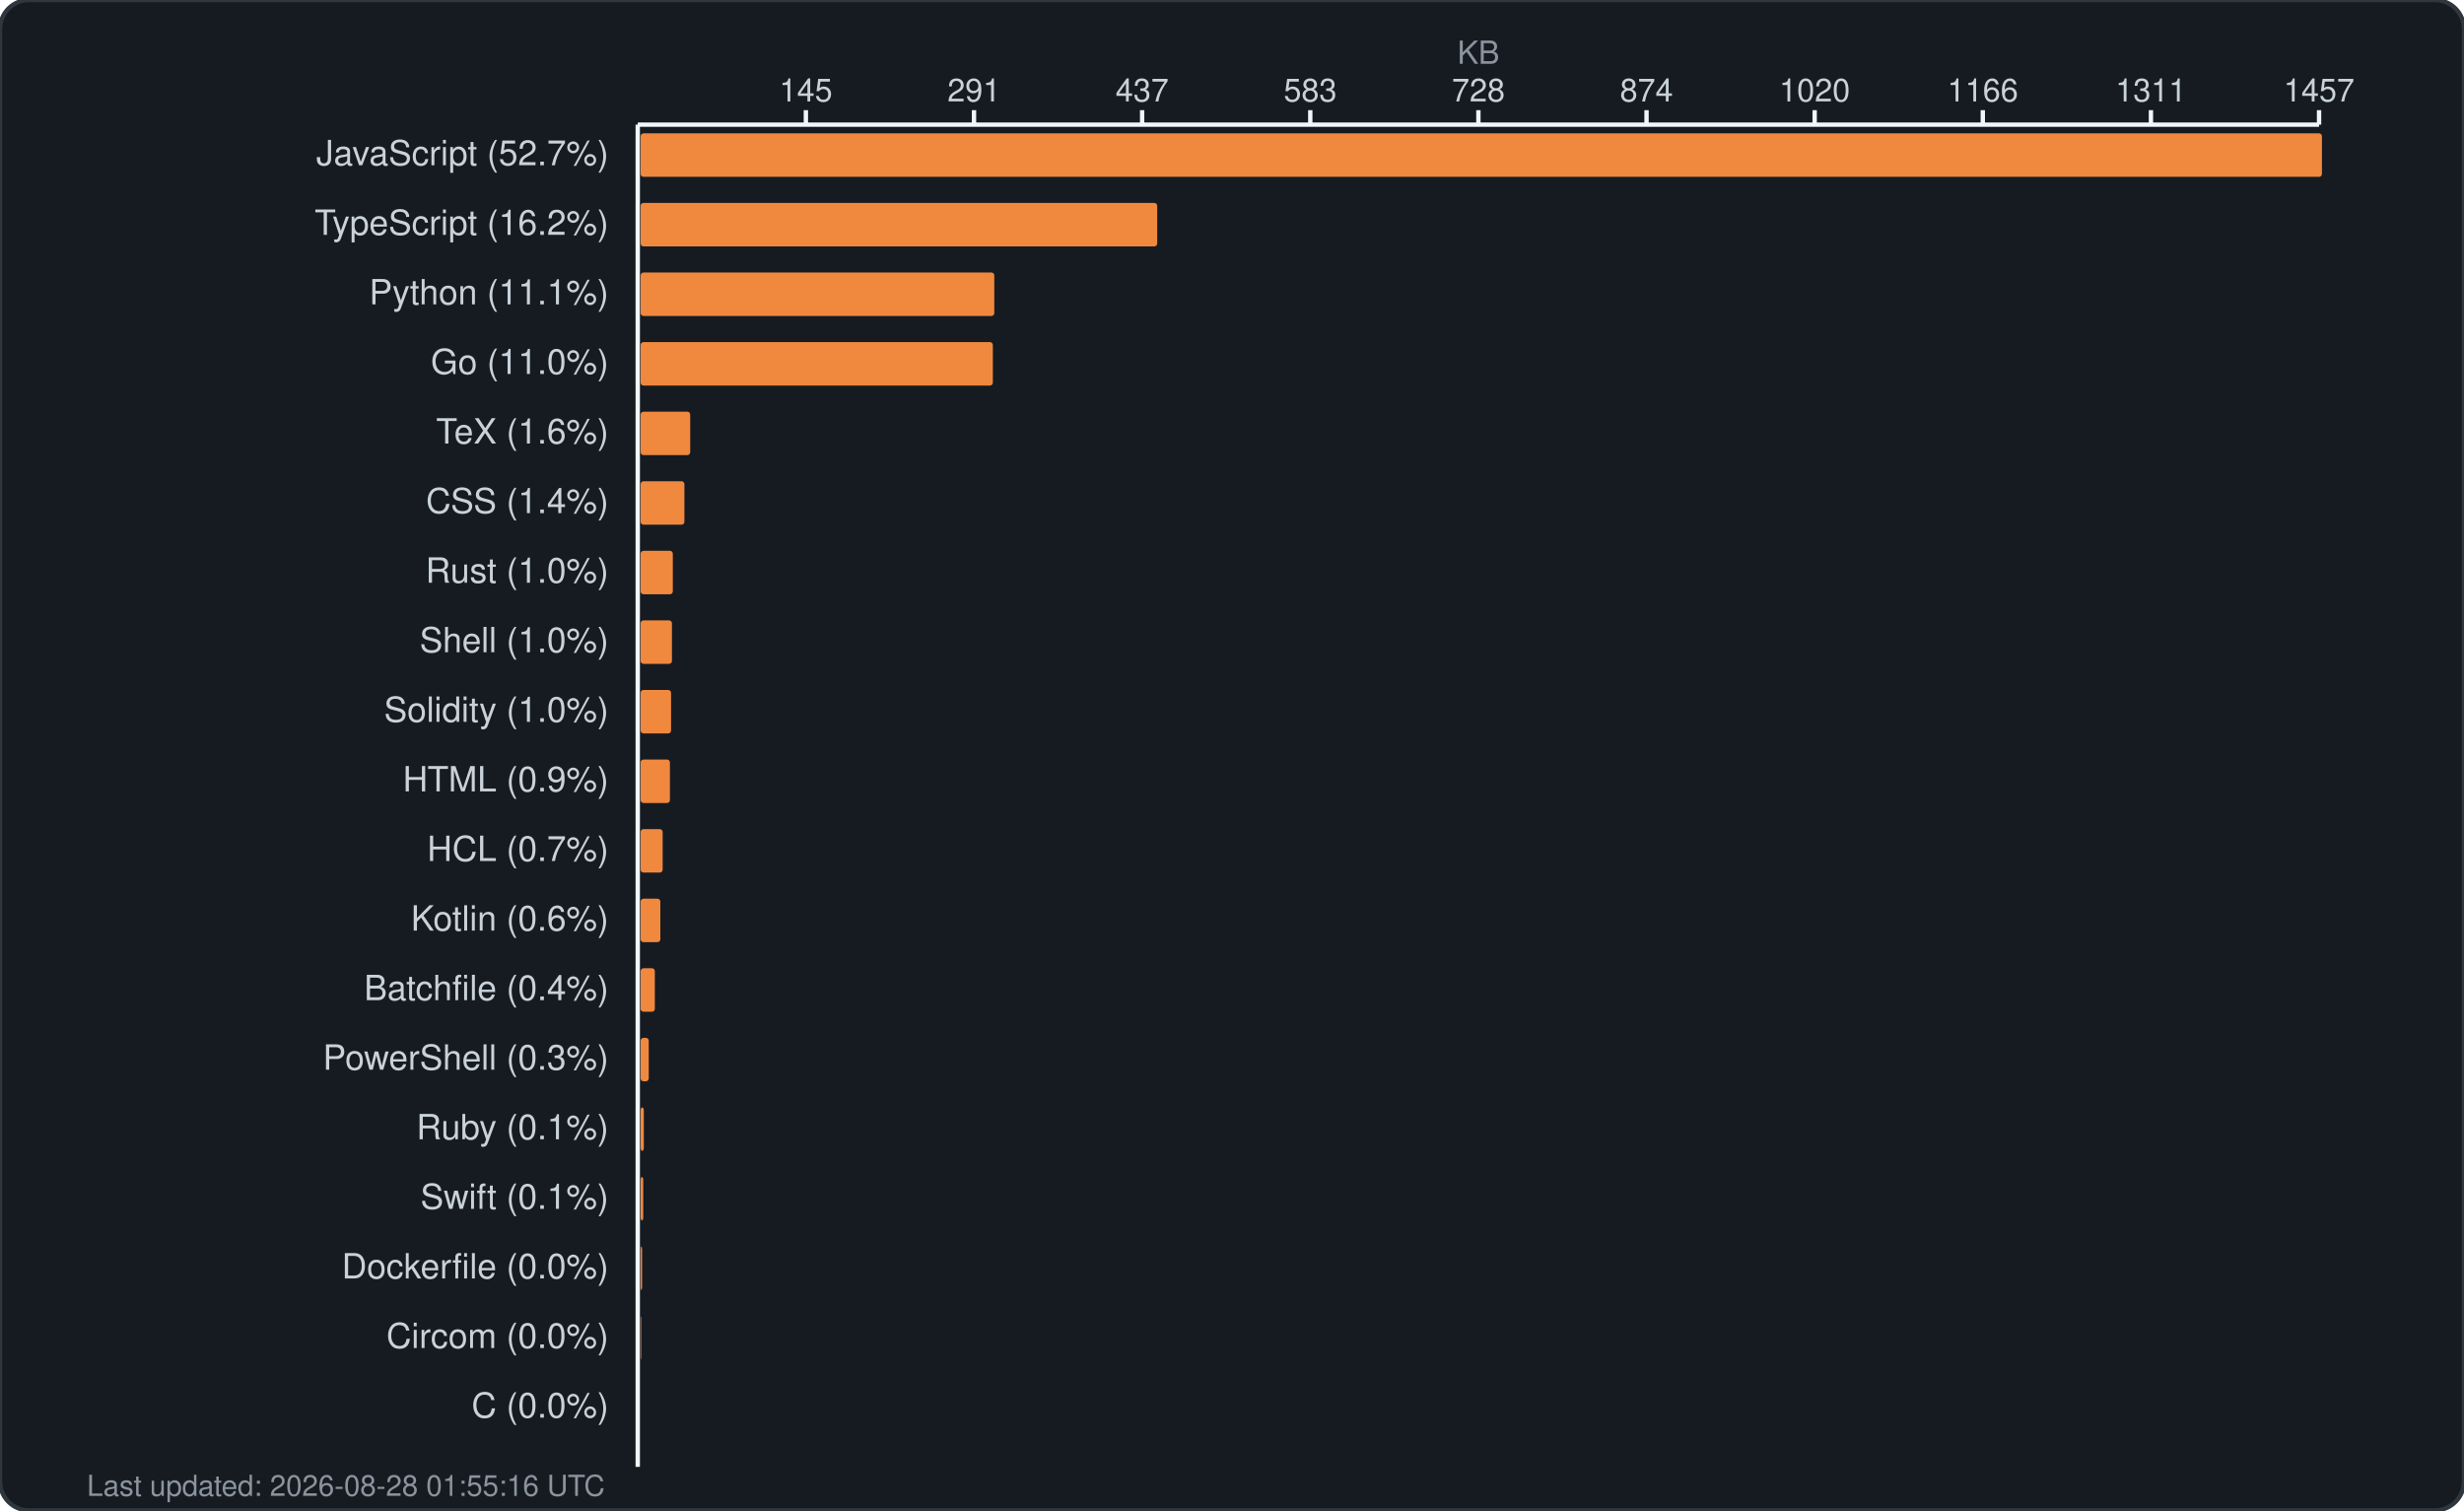
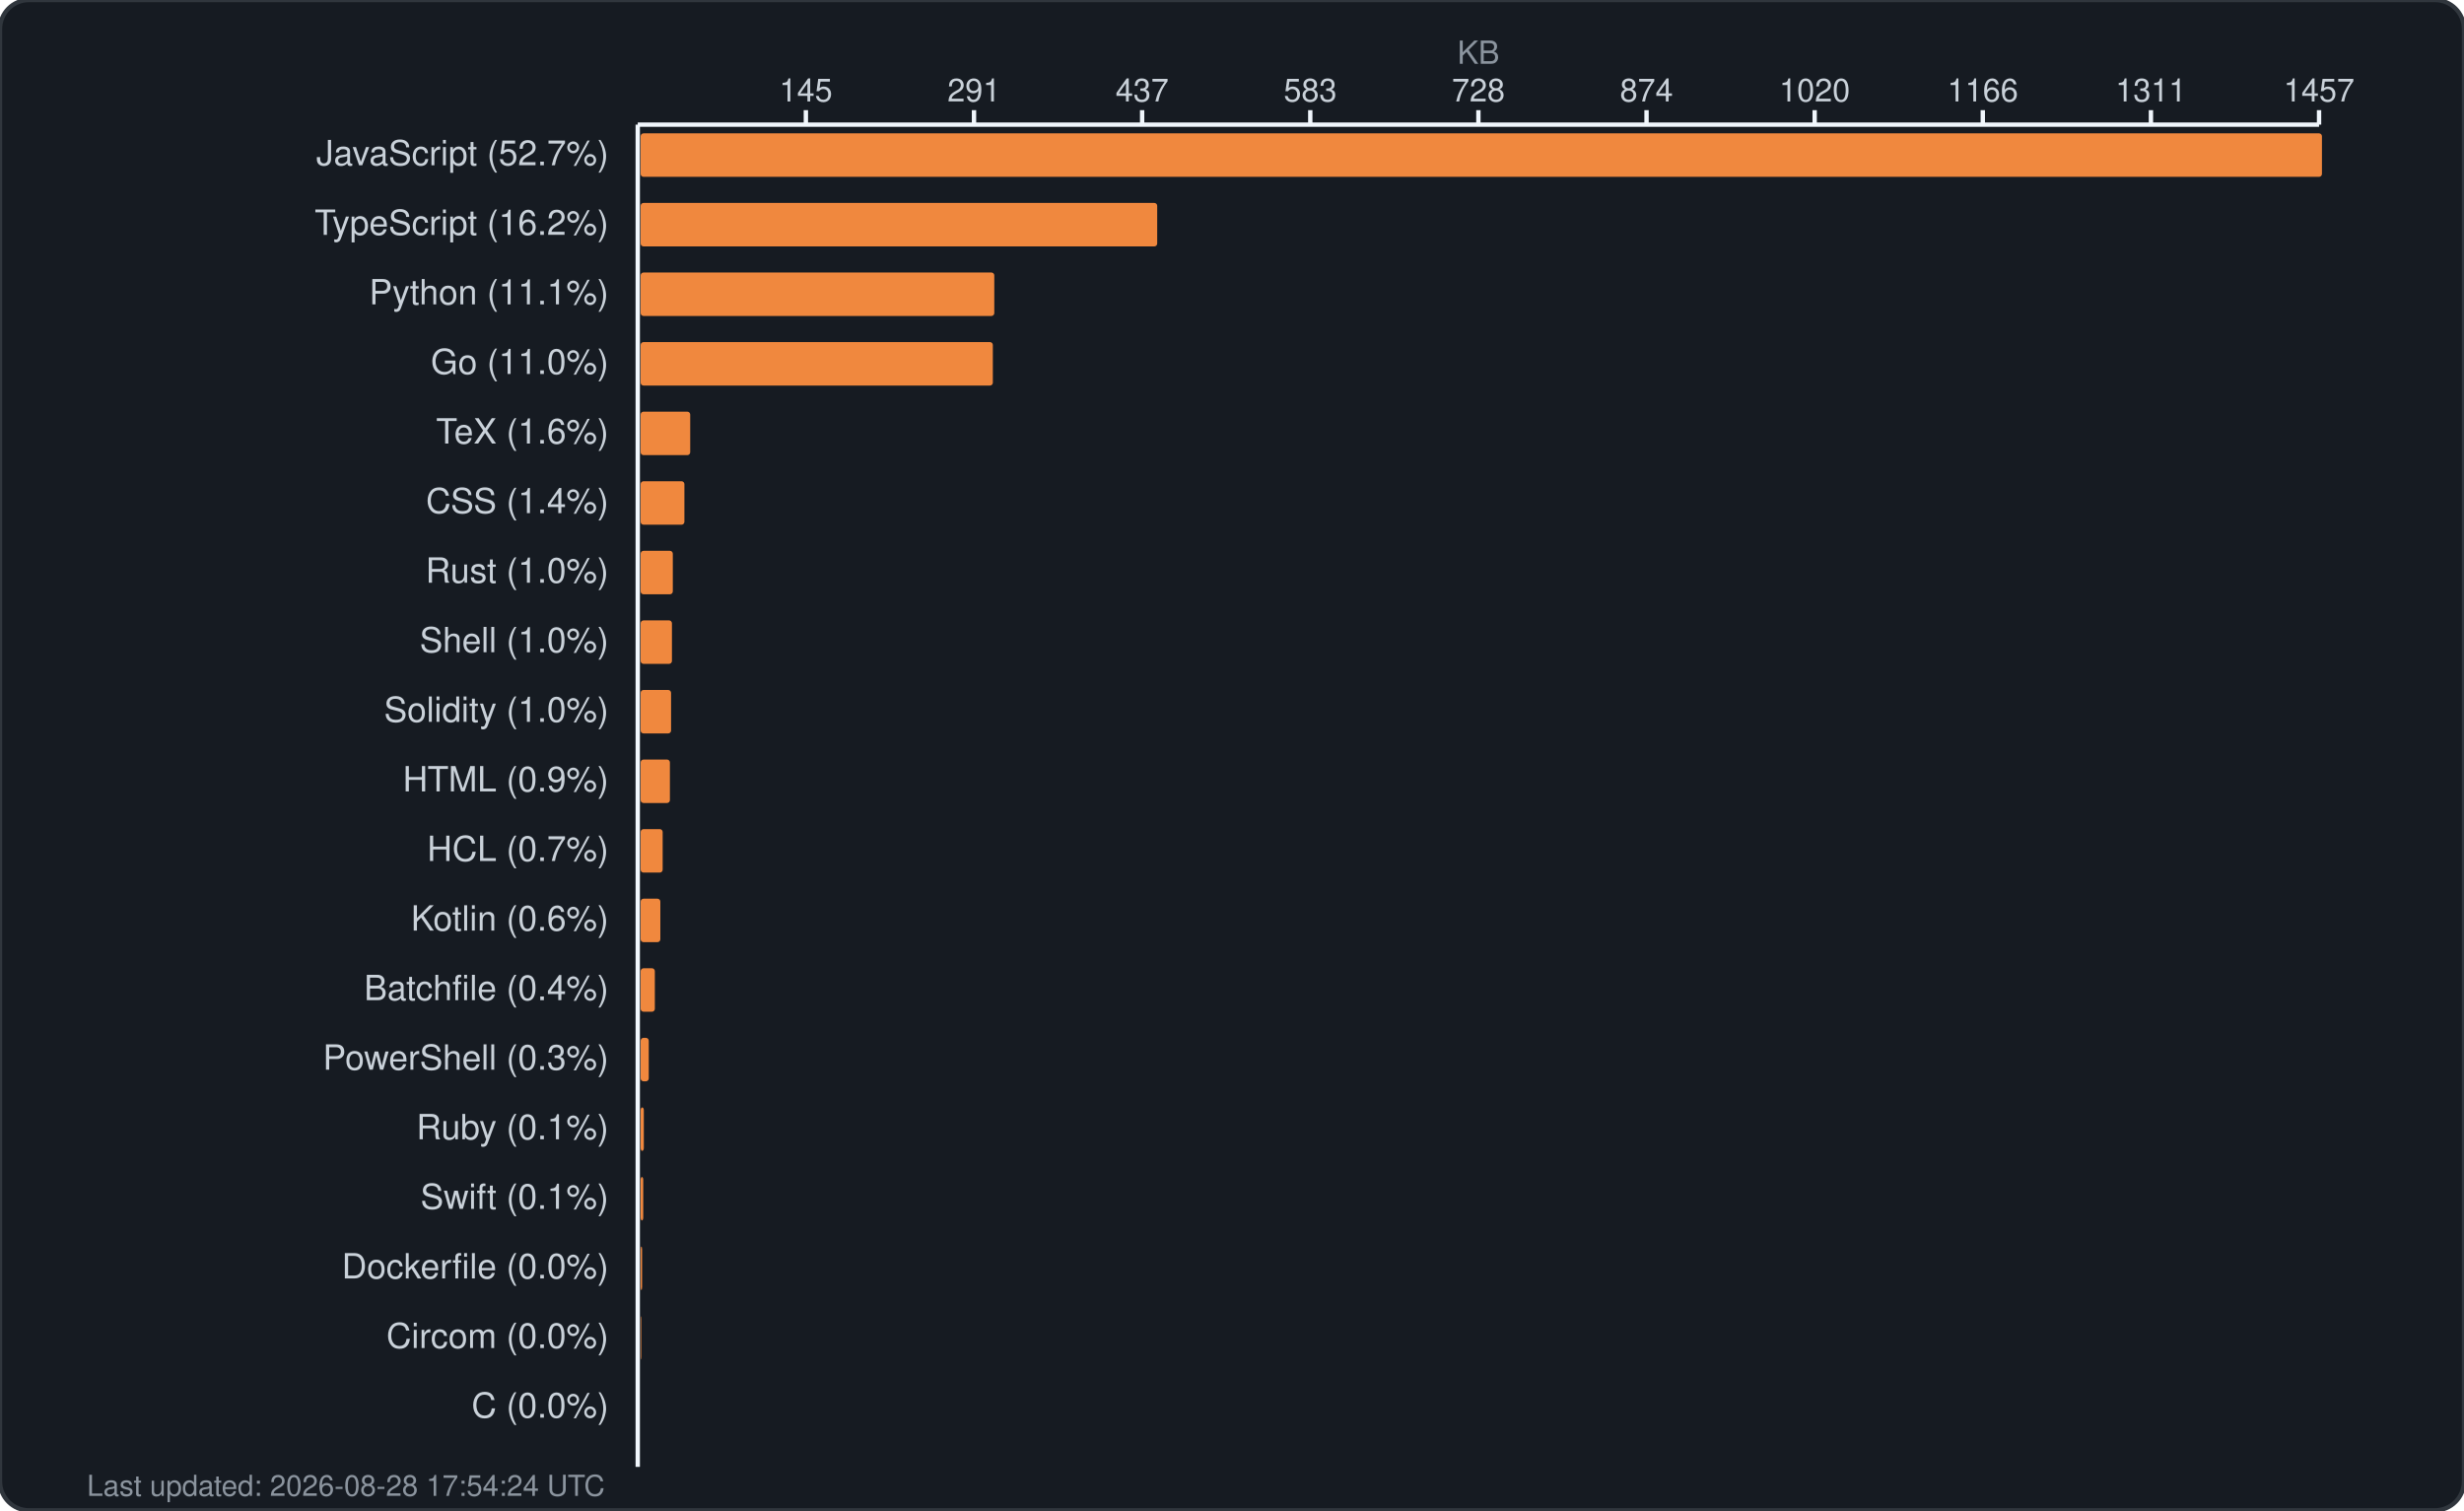
<svg xmlns="http://www.w3.org/2000/svg" width="850" height="521" viewBox="0 0 850 521" fill="none">
  <rect width="850" height="521" rx="10" fill="#161b22" stroke="#30363d" stroke-width="1.5" />
  <text x="510.0" y="22" fill="#8b949e" font-family="-apple-system, BlinkMacSystemFont, 'Segoe UI', Helvetica, Arial, sans-serif" font-size="11" text-anchor="middle">KB</text>
  <g fill="#c9d1d9" font-family="-apple-system, BlinkMacSystemFont, 'Segoe UI', Helvetica, Arial, sans-serif" font-size="11">
    <text x="278.0" y="35" text-anchor="middle">145</text>
    <line x1="278.0" y1="38" x2="278.0" y2="43" stroke="#f0f6fc" stroke-width="1.5" />
    <text x="336.0" y="35" text-anchor="middle">291</text>
    <line x1="336.0" y1="38" x2="336.0" y2="43" stroke="#f0f6fc" stroke-width="1.5" />
    <text x="394.0" y="35" text-anchor="middle">437</text>
    <line x1="394.0" y1="38" x2="394.0" y2="43" stroke="#f0f6fc" stroke-width="1.5" />
    <text x="452.0" y="35" text-anchor="middle">583</text>
    <line x1="452.0" y1="38" x2="452.0" y2="43" stroke="#f0f6fc" stroke-width="1.5" />
    <text x="510.0" y="35" text-anchor="middle">728</text>
    <line x1="510.0" y1="38" x2="510.0" y2="43" stroke="#f0f6fc" stroke-width="1.5" />
    <text x="568.0" y="35" text-anchor="middle">874</text>
    <line x1="568.0" y1="38" x2="568.0" y2="43" stroke="#f0f6fc" stroke-width="1.5" />
    <text x="626.0" y="35" text-anchor="middle">1020</text>
    <line x1="626.0" y1="38" x2="626.0" y2="43" stroke="#f0f6fc" stroke-width="1.5" />
    <text x="684.0" y="35" text-anchor="middle">1166</text>
    <line x1="684.0" y1="38" x2="684.0" y2="43" stroke="#f0f6fc" stroke-width="1.5" />
    <text x="742.0" y="35" text-anchor="middle">1311</text>
    <line x1="742.0" y1="38" x2="742.0" y2="43" stroke="#f0f6fc" stroke-width="1.5" />
    <text x="800.0" y="35" text-anchor="middle">1457</text>
    <line x1="800.0" y1="38" x2="800.0" y2="43" stroke="#f0f6fc" stroke-width="1.5" />
    <line x1="220" y1="43" x2="800" y2="43" stroke="#f0f6fc" stroke-width="1.5" />
    <line x1="220" y1="43" x2="220" y2="506" stroke="#f0f6fc" stroke-width="1.5" />
  </g>
  <g>
    <text x="210" y="57" fill="#c9d1d9" font-family="-apple-system, BlinkMacSystemFont, 'Segoe UI', Helvetica, Arial, sans-serif" font-size="12" text-anchor="end">JavaScript (52.7%)</text>
    <rect x="221" y="46" width="580.0" height="15" rx="1" fill="#f0883e" />
    <text x="210" y="81" fill="#c9d1d9" font-family="-apple-system, BlinkMacSystemFont, 'Segoe UI', Helvetica, Arial, sans-serif" font-size="12" text-anchor="end">TypeScript (16.2%)</text>
    <rect x="221" y="70" width="178.2" height="15" rx="1" fill="#f0883e" />
    <text x="210" y="105" fill="#c9d1d9" font-family="-apple-system, BlinkMacSystemFont, 'Segoe UI', Helvetica, Arial, sans-serif" font-size="12" text-anchor="end">Python (11.1%)</text>
    <rect x="221" y="94" width="122.0" height="15" rx="1" fill="#f0883e" />
    <text x="210" y="129" fill="#c9d1d9" font-family="-apple-system, BlinkMacSystemFont, 'Segoe UI', Helvetica, Arial, sans-serif" font-size="12" text-anchor="end">Go (11.0%)</text>
    <rect x="221" y="118" width="121.5" height="15" rx="1" fill="#f0883e" />
    <text x="210" y="153" fill="#c9d1d9" font-family="-apple-system, BlinkMacSystemFont, 'Segoe UI', Helvetica, Arial, sans-serif" font-size="12" text-anchor="end">TeX (1.6%)</text>
    <rect x="221" y="142" width="17.1" height="15" rx="1" fill="#f0883e" />
    <text x="210" y="177" fill="#c9d1d9" font-family="-apple-system, BlinkMacSystemFont, 'Segoe UI', Helvetica, Arial, sans-serif" font-size="12" text-anchor="end">CSS (1.4%)</text>
    <rect x="221" y="166" width="15.1" height="15" rx="1" fill="#f0883e" />
    <text x="210" y="201" fill="#c9d1d9" font-family="-apple-system, BlinkMacSystemFont, 'Segoe UI', Helvetica, Arial, sans-serif" font-size="12" text-anchor="end">Rust (1.0%)</text>
    <rect x="221" y="190" width="11.1" height="15" rx="1" fill="#f0883e" />
    <text x="210" y="225" fill="#c9d1d9" font-family="-apple-system, BlinkMacSystemFont, 'Segoe UI', Helvetica, Arial, sans-serif" font-size="12" text-anchor="end">Shell (1.0%)</text>
    <rect x="221" y="214" width="10.8" height="15" rx="1" fill="#f0883e" />
    <text x="210" y="249" fill="#c9d1d9" font-family="-apple-system, BlinkMacSystemFont, 'Segoe UI', Helvetica, Arial, sans-serif" font-size="12" text-anchor="end">Solidity (1.0%)</text>
    <rect x="221" y="238" width="10.5" height="15" rx="1" fill="#f0883e" />
    <text x="210" y="273" fill="#c9d1d9" font-family="-apple-system, BlinkMacSystemFont, 'Segoe UI', Helvetica, Arial, sans-serif" font-size="12" text-anchor="end">HTML (0.9%)</text>
    <rect x="221" y="262" width="10.1" height="15" rx="1" fill="#f0883e" />
    <text x="210" y="297" fill="#c9d1d9" font-family="-apple-system, BlinkMacSystemFont, 'Segoe UI', Helvetica, Arial, sans-serif" font-size="12" text-anchor="end">HCL (0.7%)</text>
    <rect x="221" y="286" width="7.6" height="15" rx="1" fill="#f0883e" />
    <text x="210" y="321" fill="#c9d1d9" font-family="-apple-system, BlinkMacSystemFont, 'Segoe UI', Helvetica, Arial, sans-serif" font-size="12" text-anchor="end">Kotlin (0.6%)</text>
    <rect x="221" y="310" width="6.8" height="15" rx="1" fill="#f0883e" />
    <text x="210" y="345" fill="#c9d1d9" font-family="-apple-system, BlinkMacSystemFont, 'Segoe UI', Helvetica, Arial, sans-serif" font-size="12" text-anchor="end">Batchfile (0.4%)</text>
    <rect x="221" y="334" width="4.9" height="15" rx="1" fill="#f0883e" />
    <text x="210" y="369" fill="#c9d1d9" font-family="-apple-system, BlinkMacSystemFont, 'Segoe UI', Helvetica, Arial, sans-serif" font-size="12" text-anchor="end">PowerShell (0.3%)</text>
    <rect x="221" y="358" width="2.8" height="15" rx="1" fill="#f0883e" />
    <text x="210" y="393" fill="#c9d1d9" font-family="-apple-system, BlinkMacSystemFont, 'Segoe UI', Helvetica, Arial, sans-serif" font-size="12" text-anchor="end">Ruby (0.1%)</text>
    <rect x="221" y="382" width="1.1" height="15" rx="1" fill="#f0883e" />
    <text x="210" y="417" fill="#c9d1d9" font-family="-apple-system, BlinkMacSystemFont, 'Segoe UI', Helvetica, Arial, sans-serif" font-size="12" text-anchor="end">Swift (0.1%)</text>
    <rect x="221" y="406" width="0.9" height="15" rx="1" fill="#f0883e" />
    <text x="210" y="441" fill="#c9d1d9" font-family="-apple-system, BlinkMacSystemFont, 'Segoe UI', Helvetica, Arial, sans-serif" font-size="12" text-anchor="end">Dockerfile (0.0%)</text>
    <rect x="221" y="430" width="0.5" height="15" rx="1" fill="#f0883e" />
    <text x="210" y="465" fill="#c9d1d9" font-family="-apple-system, BlinkMacSystemFont, 'Segoe UI', Helvetica, Arial, sans-serif" font-size="12" text-anchor="end">Circom (0.0%)</text>
    <rect x="221" y="454" width="0.2" height="15" rx="1" fill="#f0883e" />
    <text x="210" y="489" fill="#c9d1d9" font-family="-apple-system, BlinkMacSystemFont, 'Segoe UI', Helvetica, Arial, sans-serif" font-size="12" text-anchor="end">C (0.0%)</text>
    <rect x="221" y="478" width="0.0" height="15" rx="1" fill="#f0883e" />
-     <text x="30" y="516" fill="#8b949e" font-family="-apple-system, BlinkMacSystemFont, 'Segoe UI', Helvetica, Arial, sans-serif" font-size="10">Last updated: 2026-08-28 01:55:16 UTC</text>
+     <text x="30" y="516" fill="#8b949e" font-family="-apple-system, BlinkMacSystemFont, 'Segoe UI', Helvetica, Arial, sans-serif" font-size="10">Last updated: 2026-08-28 17:54:24 UTC</text>
  </g>
</svg>
